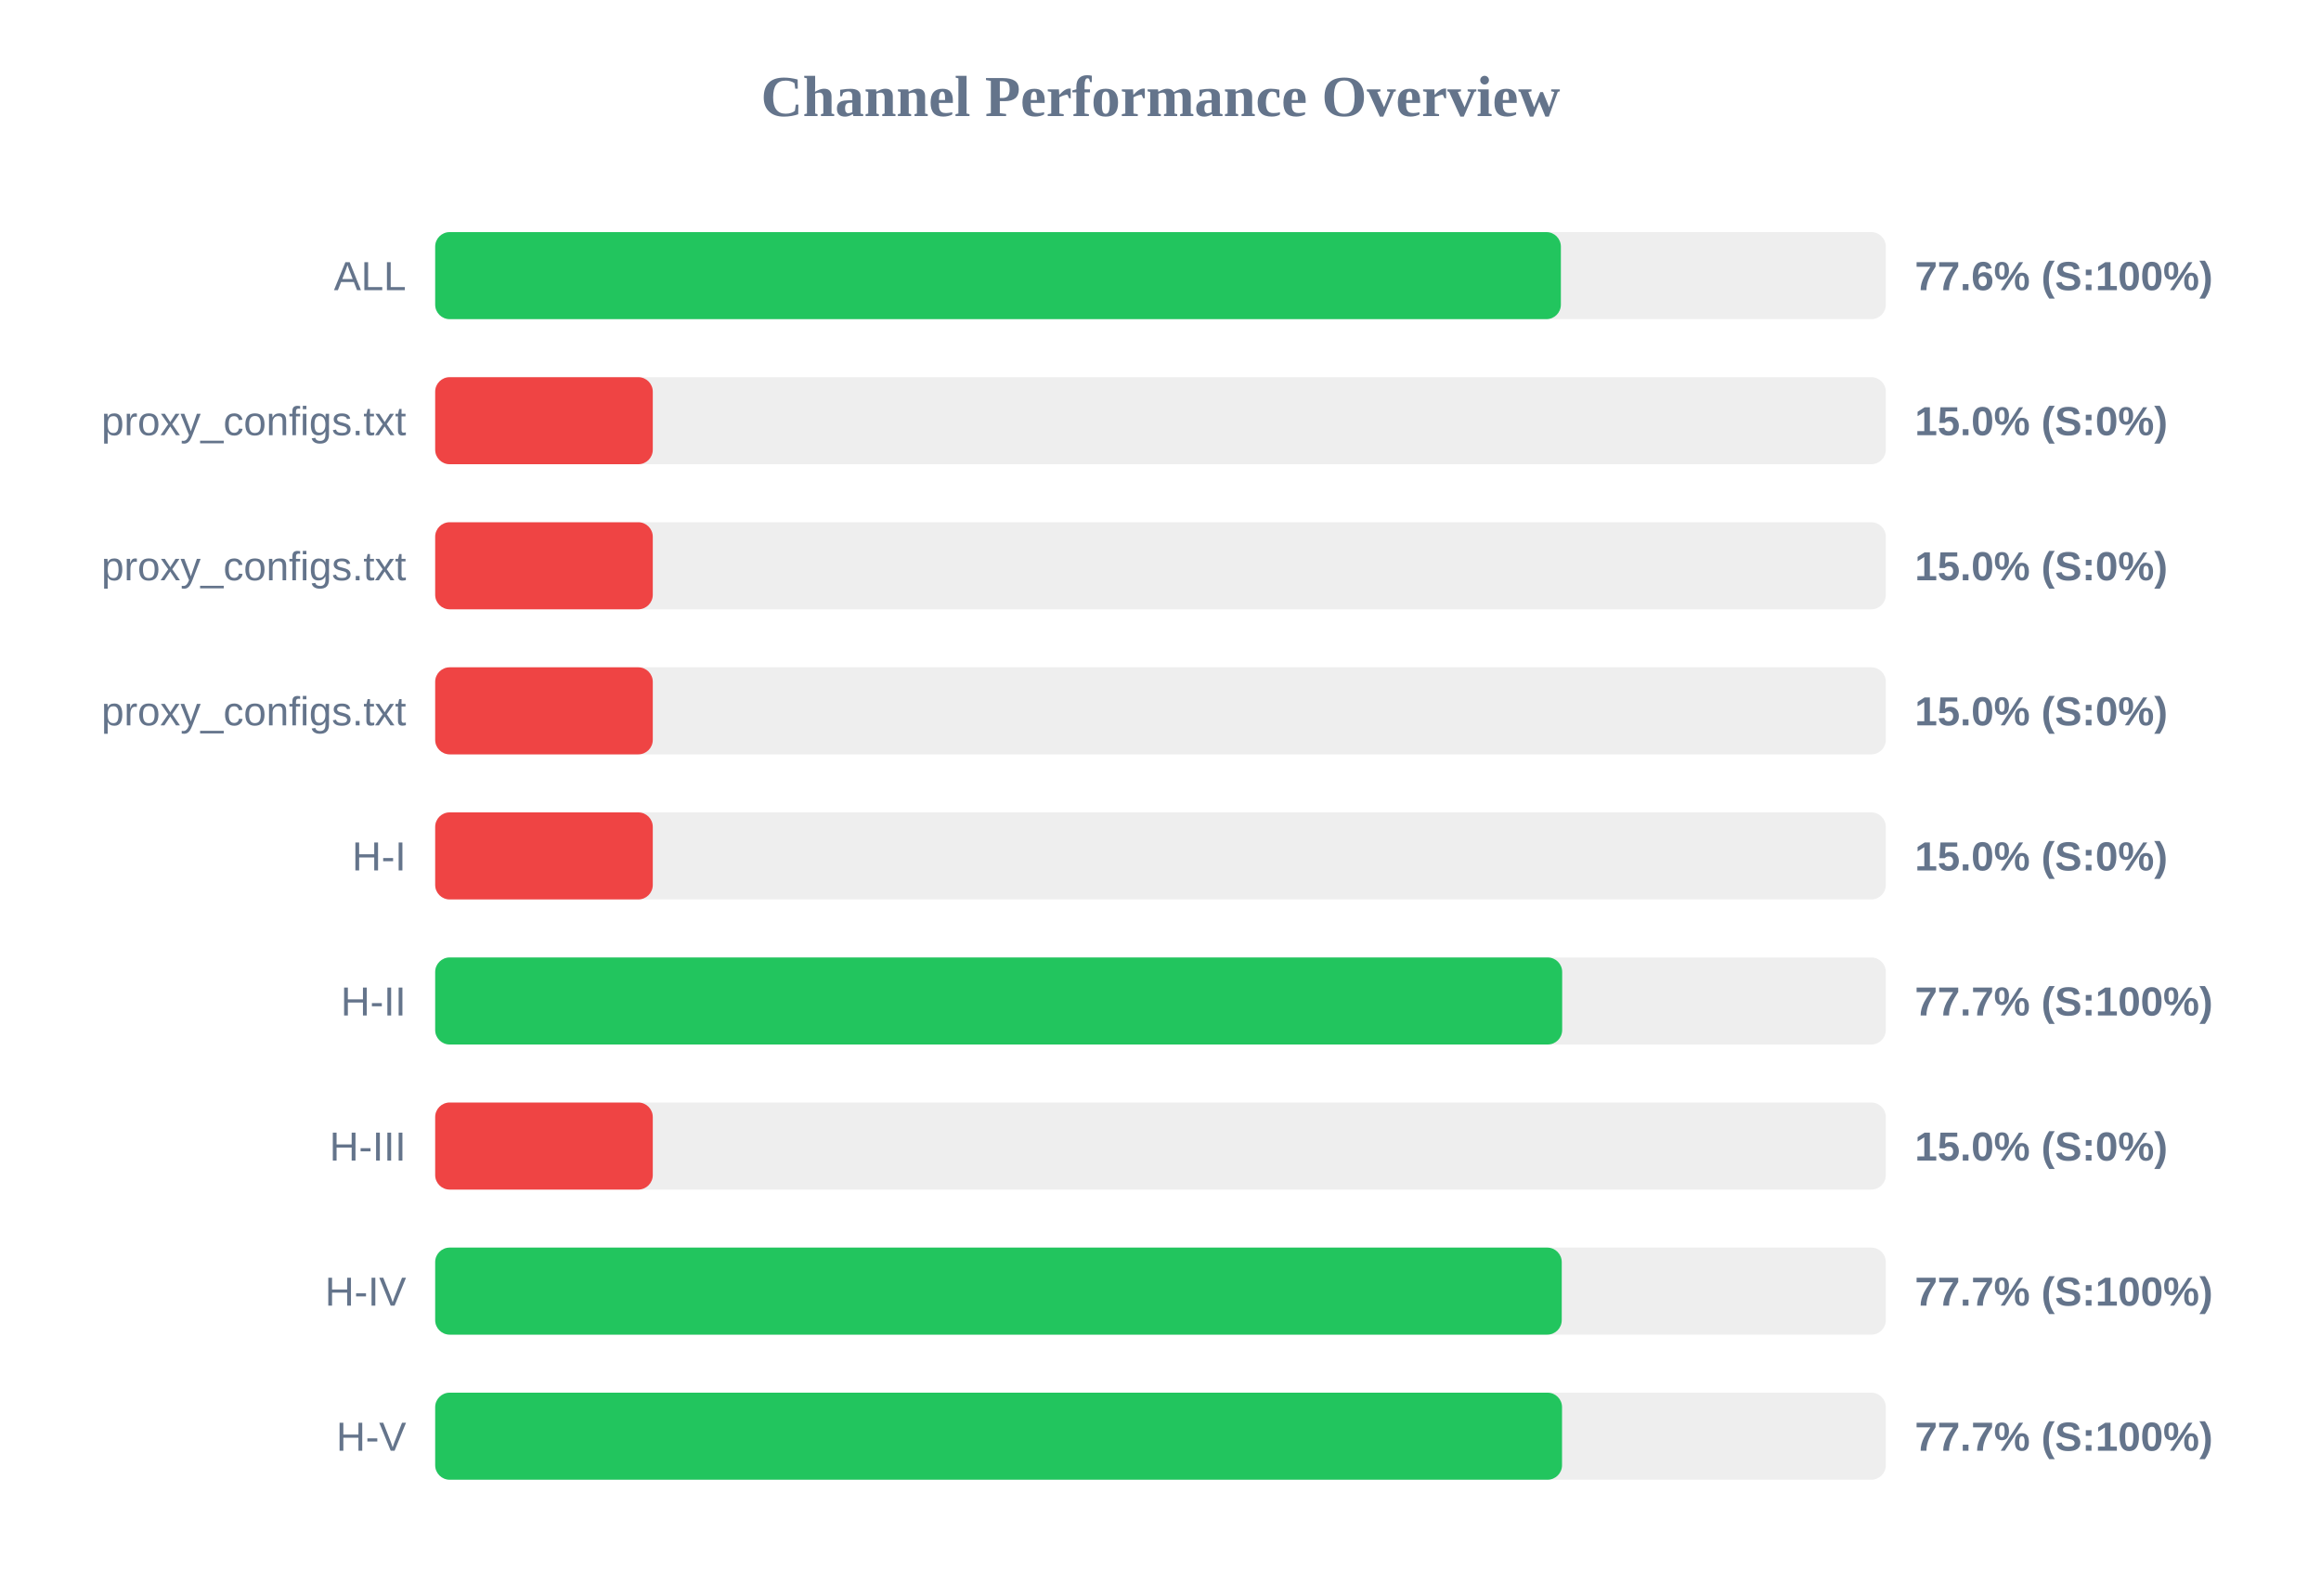
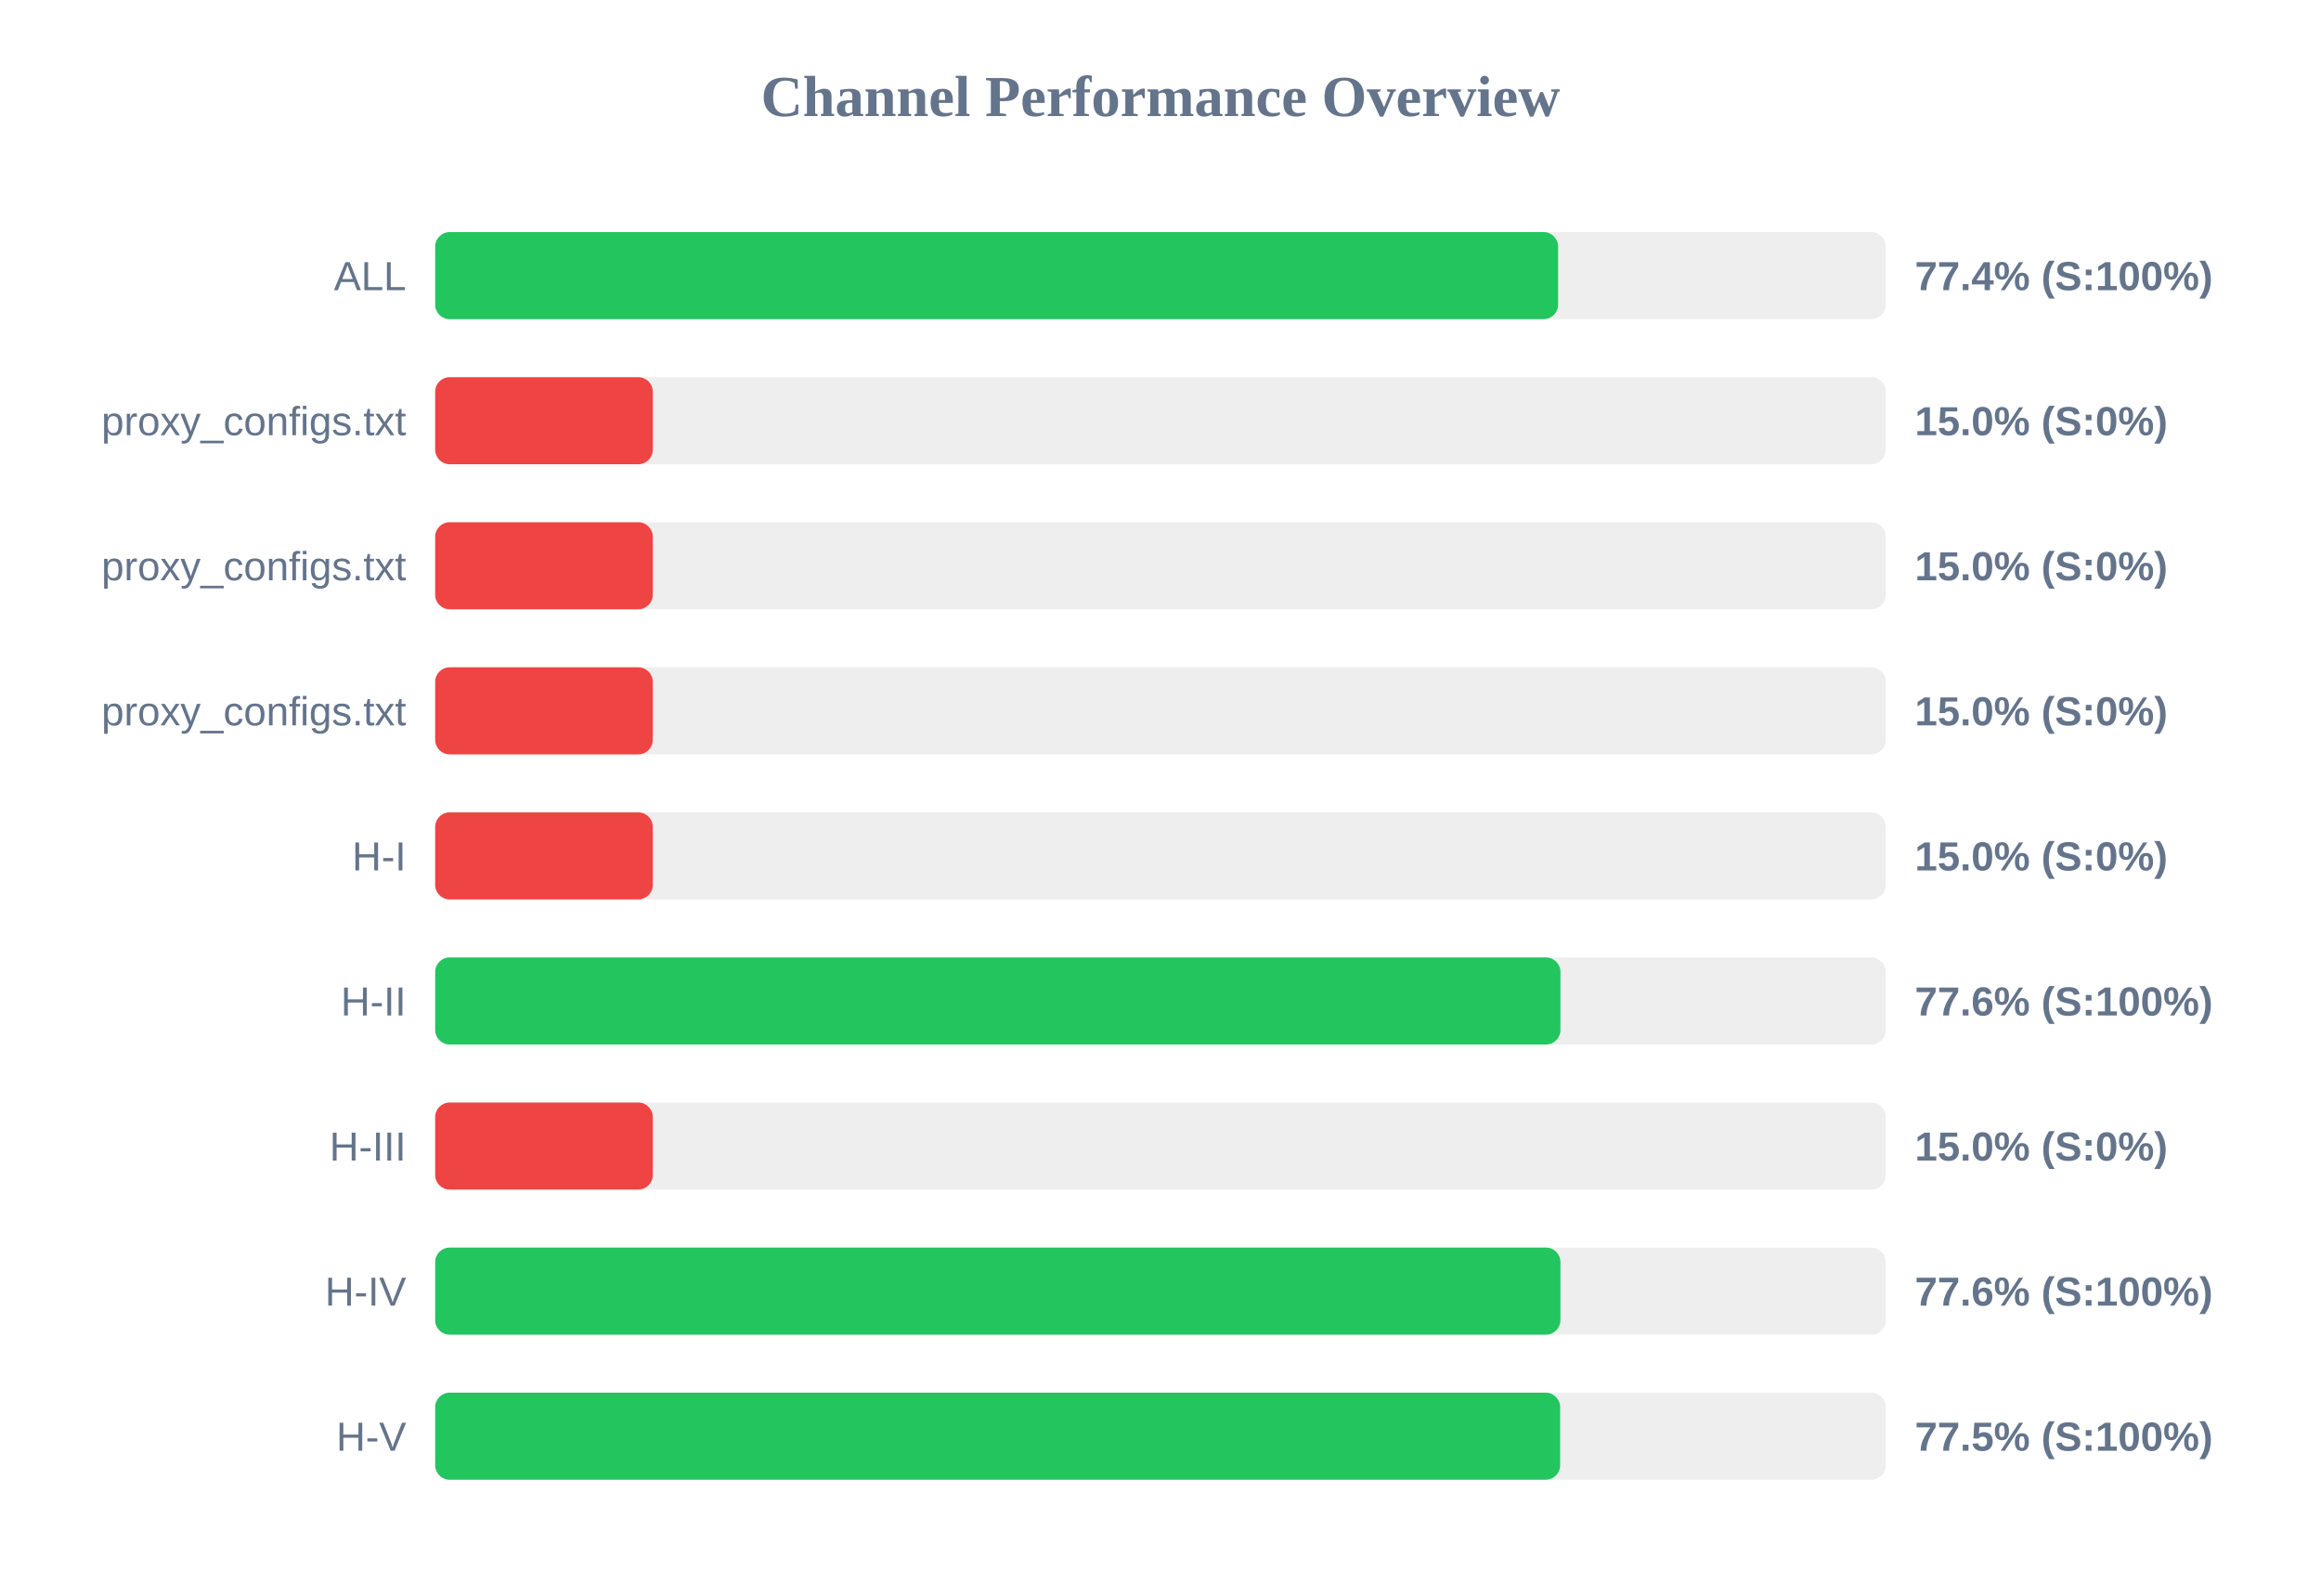
<svg xmlns="http://www.w3.org/2000/svg" width="800" height="550" version="1.1">
  <style>
        .row { font: 14px Arial; fill: #64748b; }
        .score { font: bold 14px Arial; fill: #64748b; }
    </style>
  <text x="400" y="40" text-anchor="middle" font-size="20px" font-weight="bold" fill="#64748b">Channel Performance Overview</text>
  <rect x="150" y="80" width="500" height="30" fill="#eee" rx="5" />
-   <rect x="150" y="80" width="388.0" height="30" fill="#22c55e" rx="5" />
+   <rect x="150" y="80" width="387.05" height="30" fill="#22c55e" rx="5" />
  <text x="140" y="100" text-anchor="end" class="row">ALL</text>
-   <text x="660" y="100" text-anchor="start" class="score">77.6% (S:100%)</text>
+   <text x="660" y="100" text-anchor="start" class="score">77.4% (S:100%)</text>
  <rect x="150" y="130" width="500" height="30" fill="#eee" rx="5" />
  <rect x="150" y="130" width="75.0" height="30" fill="#ef4444" rx="5" />
  <text x="140" y="150" text-anchor="end" class="row">proxy_configs.txt</text>
  <text x="660" y="150" text-anchor="start" class="score">15.0% (S:0%)</text>
  <rect x="150" y="180" width="500" height="30" fill="#eee" rx="5" />
  <rect x="150" y="180" width="75.0" height="30" fill="#ef4444" rx="5" />
  <text x="140" y="200" text-anchor="end" class="row">proxy_configs.txt</text>
  <text x="660" y="200" text-anchor="start" class="score">15.0% (S:0%)</text>
  <rect x="150" y="230" width="500" height="30" fill="#eee" rx="5" />
  <rect x="150" y="230" width="75.0" height="30" fill="#ef4444" rx="5" />
  <text x="140" y="250" text-anchor="end" class="row">proxy_configs.txt</text>
  <text x="660" y="250" text-anchor="start" class="score">15.0% (S:0%)</text>
  <rect x="150" y="280" width="500" height="30" fill="#eee" rx="5" />
  <rect x="150" y="280" width="75.0" height="30" fill="#ef4444" rx="5" />
  <text x="140" y="300" text-anchor="end" class="row">H-I</text>
  <text x="660" y="300" text-anchor="start" class="score">15.0% (S:0%)</text>
  <rect x="150" y="330" width="500" height="30" fill="#eee" rx="5" />
-   <rect x="150" y="330" width="388.45" height="30" fill="#22c55e" rx="5" />
+   <rect x="150" y="330" width="387.85" height="30" fill="#22c55e" rx="5" />
  <text x="140" y="350" text-anchor="end" class="row">H-II</text>
-   <text x="660" y="350" text-anchor="start" class="score">77.7% (S:100%)</text>
+   <text x="660" y="350" text-anchor="start" class="score">77.6% (S:100%)</text>
  <rect x="150" y="380" width="500" height="30" fill="#eee" rx="5" />
  <rect x="150" y="380" width="75.0" height="30" fill="#ef4444" rx="5" />
  <text x="140" y="400" text-anchor="end" class="row">H-III</text>
  <text x="660" y="400" text-anchor="start" class="score">15.0% (S:0%)</text>
  <rect x="150" y="430" width="500" height="30" fill="#eee" rx="5" />
-   <rect x="150" y="430" width="388.3" height="30" fill="#22c55e" rx="5" />
+   <rect x="150" y="430" width="387.85" height="30" fill="#22c55e" rx="5" />
  <text x="140" y="450" text-anchor="end" class="row">H-IV</text>
-   <text x="660" y="450" text-anchor="start" class="score">77.7% (S:100%)</text>
+   <text x="660" y="450" text-anchor="start" class="score">77.6% (S:100%)</text>
  <rect x="150" y="480" width="500" height="30" fill="#eee" rx="5" />
-   <rect x="150" y="480" width="388.4" height="30" fill="#22c55e" rx="5" />
+   <rect x="150" y="480" width="387.75" height="30" fill="#22c55e" rx="5" />
  <text x="140" y="500" text-anchor="end" class="row">H-V</text>
-   <text x="660" y="500" text-anchor="start" class="score">77.7% (S:100%)</text>
+   <text x="660" y="500" text-anchor="start" class="score">77.5% (S:100%)</text>
</svg>
